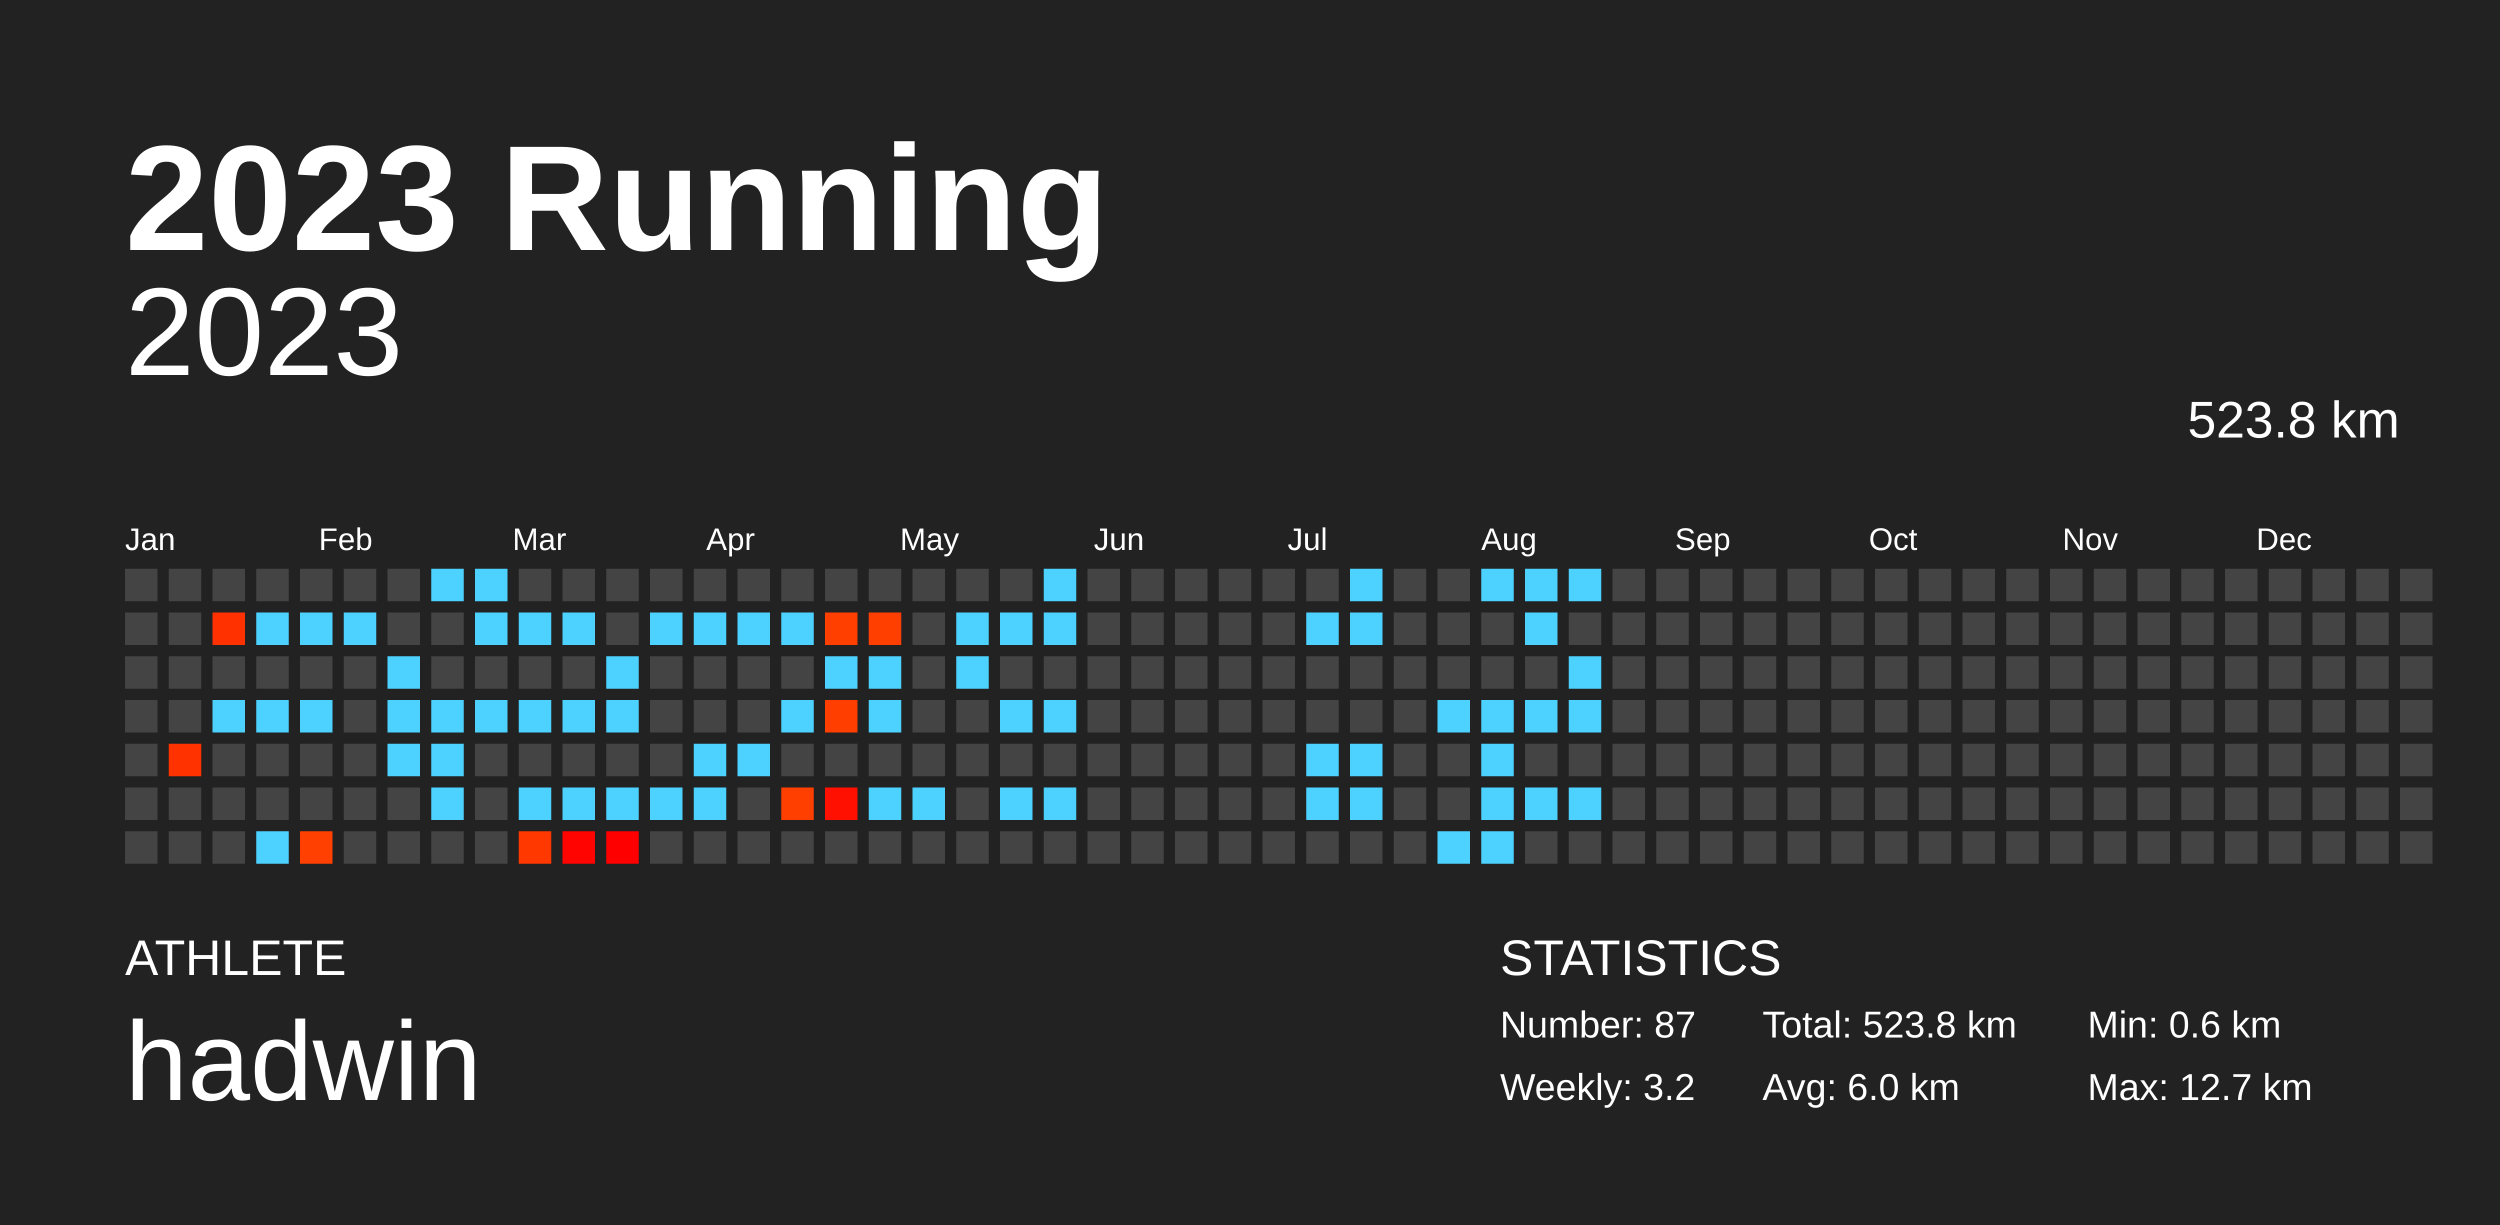
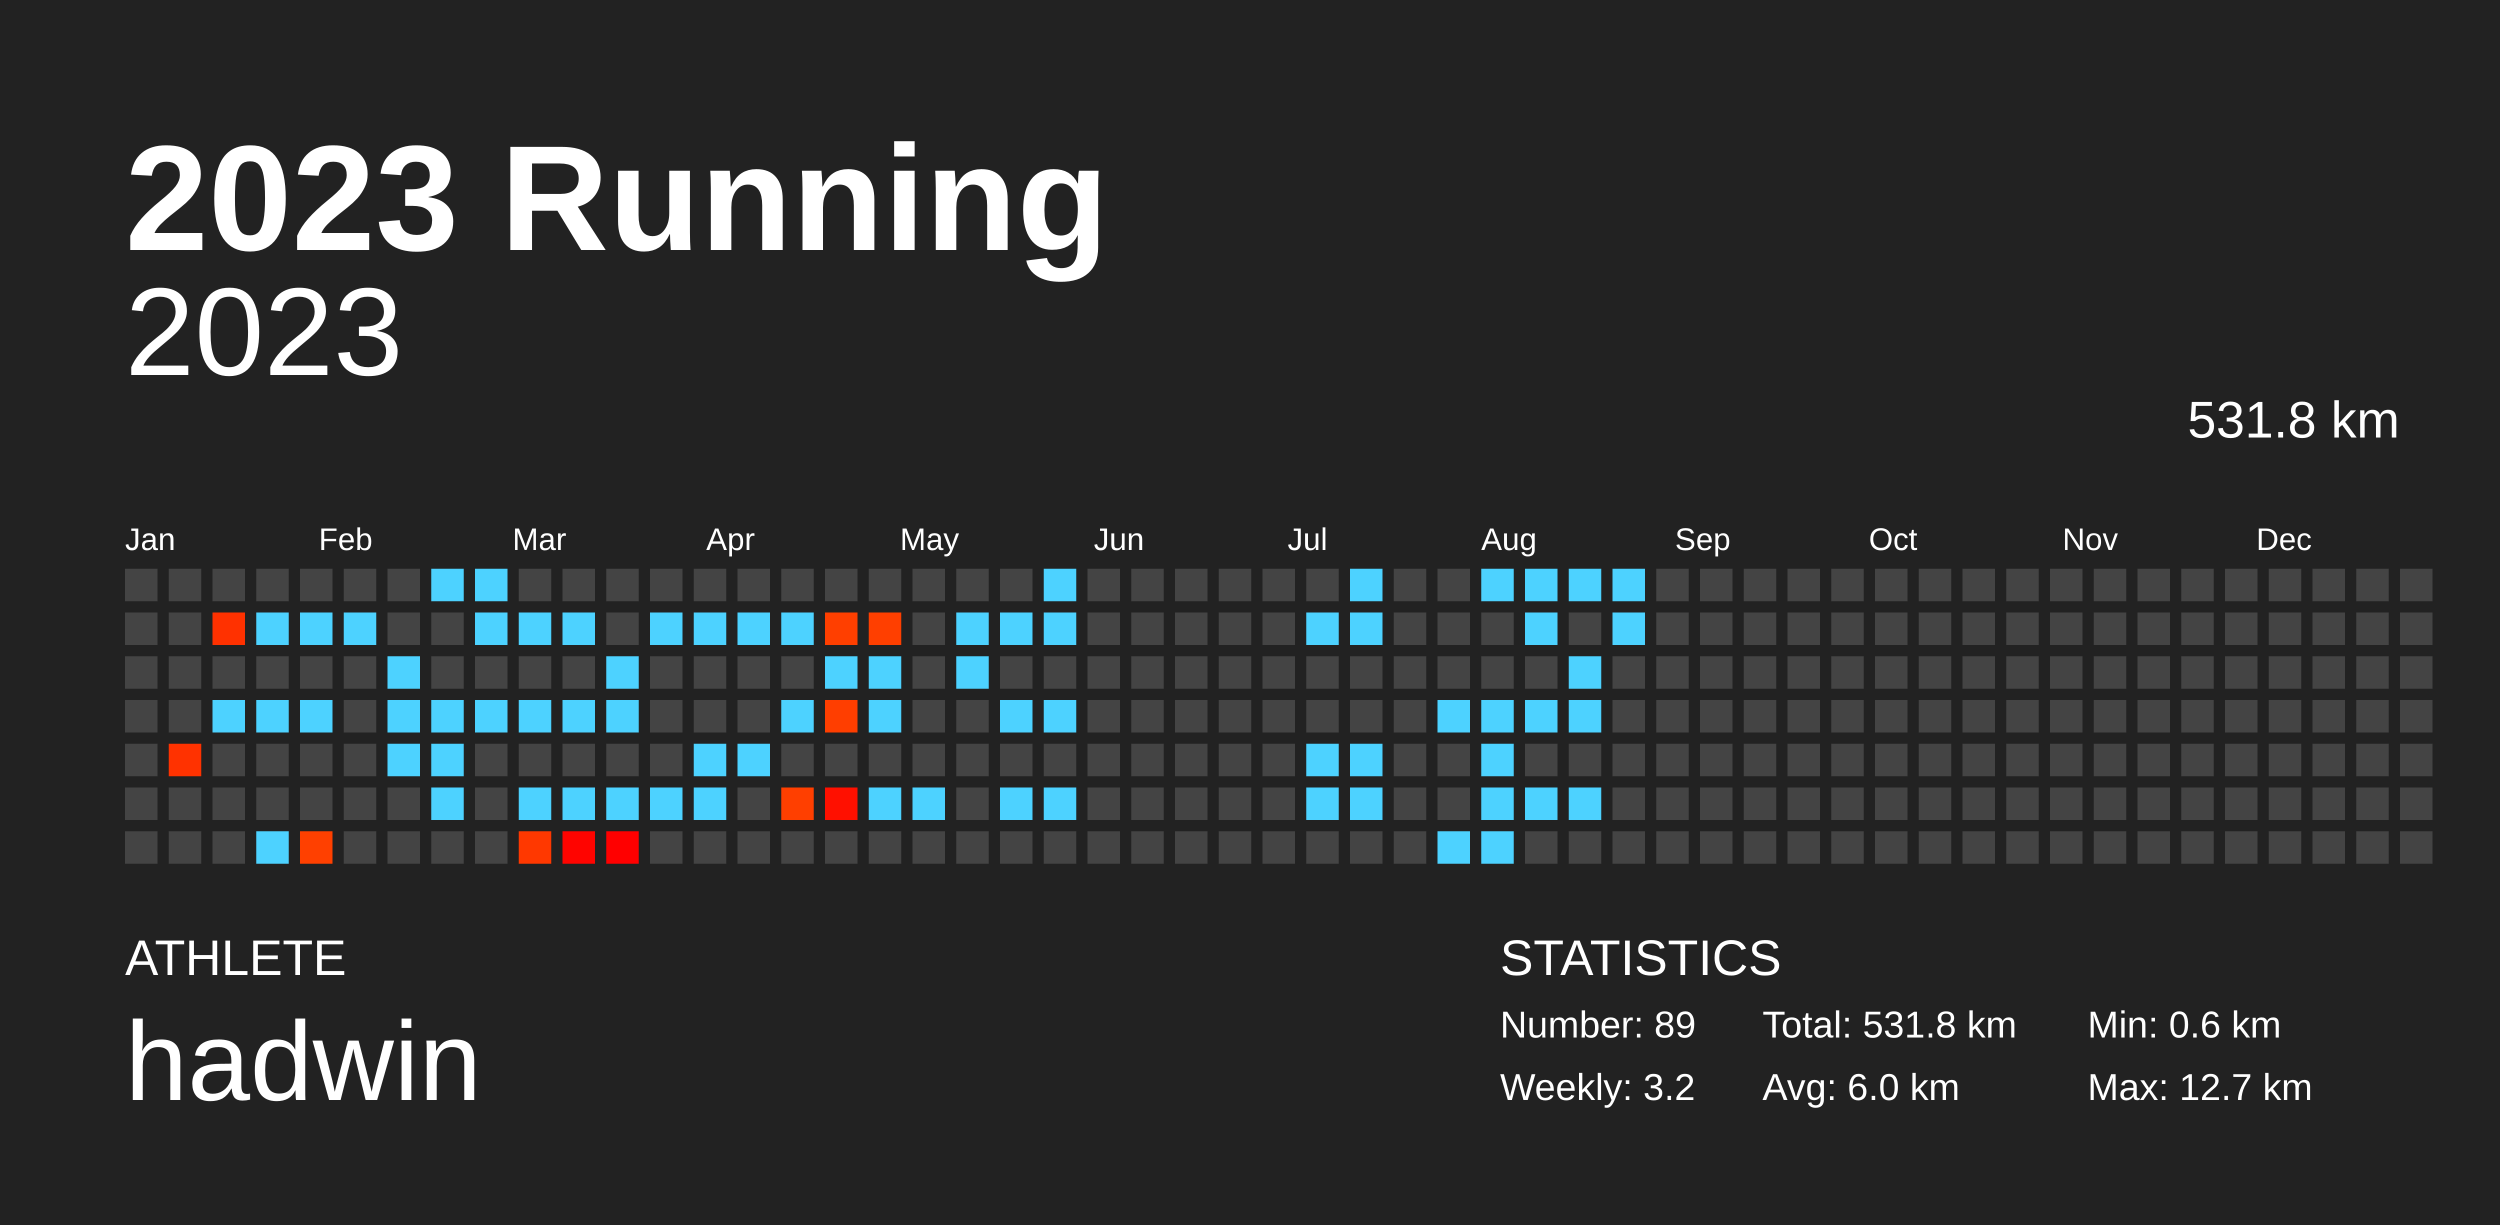
<svg xmlns="http://www.w3.org/2000/svg" baseProfile="full" height="98mm" version="1.1" viewBox="0,0,200,98" width="200mm">
  <defs />
  <rect fill="#222222" height="98" width="200" x="0" y="0" />
  <text fill="#FFFFFF" style="font-size:12px; font-family:Arial; font-weight:bold;" x="10" y="20">2023 Running</text>
  <text fill="#FFFFFF" style="font-size:4px; font-family:Arial" x="10" y="78">ATHLETE</text>
  <text fill="#FFFFFF" style="font-size:9px; font-family:Arial" x="10" y="88">hadwin</text>
  <text fill="#FFFFFF" style="font-size:4px; font-family:Arial" x="120" y="78">STATISTICS</text>
-   <text fill="#FFFFFF" style="font-size:3px; font-family:Arial" x="120" y="83">Number: 87</text>
+   <text fill="#FFFFFF" style="font-size:3px; font-family:Arial" x="120" y="83">Number: 89</text>
  <text fill="#FFFFFF" style="font-size:3px; font-family:Arial" x="120" y="88">Weekly: 3.2</text>
-   <text fill="#FFFFFF" style="font-size:3px; font-family:Arial" x="141" y="83">Total: 523.8 km</text>
+   <text fill="#FFFFFF" style="font-size:3px; font-family:Arial" x="141" y="83">Total: 531.8 km</text>
  <text fill="#FFFFFF" style="font-size:3px; font-family:Arial" x="141" y="88">Avg: 6.0 km</text>
  <text fill="#FFFFFF" style="font-size:3px; font-family:Arial" x="167" y="83">Min: 0.6 km</text>
  <text fill="#FFFFFF" style="font-size:3px; font-family:Arial" x="167" y="88">Max: 12.7 km</text>
  <text alignment-baseline="hanging" fill="#FFFFFF" style="font-size:10.0px; font-family:Arial;" x="10" y="30">2023</text>
-   <text alignment-baseline="hanging" fill="#FFFFFF" style="font-size:4.125px; font-family:Arial;" x="175" y="35">523.8 km</text>
+   <text alignment-baseline="hanging" fill="#FFFFFF" style="font-size:4.125px; font-family:Arial;" x="175" y="35">531.8 km</text>
  <text fill="#FFFFFF" style="font-size:2.5px; font-family:Arial" x="10.0" y="44">Jan</text>
  <text fill="#FFFFFF" style="font-size:2.5px; font-family:Arial" x="25.5" y="44">Feb</text>
  <text fill="#FFFFFF" style="font-size:2.5px; font-family:Arial" x="41.0" y="44">Mar</text>
  <text fill="#FFFFFF" style="font-size:2.5px; font-family:Arial" x="56.5" y="44">Apr</text>
  <text fill="#FFFFFF" style="font-size:2.5px; font-family:Arial" x="72.0" y="44">May</text>
  <text fill="#FFFFFF" style="font-size:2.5px; font-family:Arial" x="87.5" y="44">Jun</text>
  <text fill="#FFFFFF" style="font-size:2.5px; font-family:Arial" x="103.0" y="44">Jul</text>
  <text fill="#FFFFFF" style="font-size:2.5px; font-family:Arial" x="118.5" y="44">Aug</text>
  <text fill="#FFFFFF" style="font-size:2.5px; font-family:Arial" x="134.0" y="44">Sep</text>
  <text fill="#FFFFFF" style="font-size:2.5px; font-family:Arial" x="149.5" y="44">Oct</text>
  <text fill="#FFFFFF" style="font-size:2.5px; font-family:Arial" x="165.0" y="44">Nov</text>
  <text fill="#FFFFFF" style="font-size:2.5px; font-family:Arial" x="180.5" y="44">Dec</text>
  <rect fill="#444444" height="2.6" width="2.6" x="10.0" y="45.5" />
  <rect fill="#444444" height="2.6" width="2.6" x="10.0" y="49.0" />
  <rect fill="#444444" height="2.6" width="2.6" x="10.0" y="52.5" />
  <rect fill="#444444" height="2.6" width="2.6" x="10.0" y="56.0" />
  <rect fill="#444444" height="2.6" width="2.6" x="10.0" y="59.5" />
  <rect fill="#444444" height="2.6" width="2.6" x="10.0" y="63.0" />
  <rect fill="#444444" height="2.6" width="2.6" x="10.0" y="66.5" />
  <rect fill="#444444" height="2.6" width="2.6" x="13.5" y="45.5" />
  <rect fill="#444444" height="2.6" width="2.6" x="13.5" y="49.0" />
  <rect fill="#444444" height="2.6" width="2.6" x="13.5" y="52.5" />
  <rect fill="#444444" height="2.6" width="2.6" x="13.5" y="56.0" />
  <rect fill="#ff3200" height="2.6" width="2.6" x="13.5" y="59.5" />
  <rect fill="#444444" height="2.6" width="2.6" x="13.5" y="63.0" />
  <rect fill="#444444" height="2.6" width="2.6" x="13.5" y="66.5" />
  <rect fill="#444444" height="2.6" width="2.6" x="17.0" y="45.5" />
  <rect fill="#ff3100" height="2.6" width="2.6" x="17.0" y="49.0" />
  <rect fill="#444444" height="2.6" width="2.6" x="17.0" y="52.5" />
  <rect fill="#4dd2ff" height="2.6" width="2.6" x="17.0" y="56.0" />
  <rect fill="#444444" height="2.6" width="2.6" x="17.0" y="59.5" />
  <rect fill="#444444" height="2.6" width="2.6" x="17.0" y="63.0" />
  <rect fill="#444444" height="2.6" width="2.6" x="17.0" y="66.5" />
  <rect fill="#444444" height="2.6" width="2.6" x="20.5" y="45.5" />
  <rect fill="#4dd2ff" height="2.6" width="2.6" x="20.5" y="49.0" />
  <rect fill="#444444" height="2.6" width="2.6" x="20.5" y="52.5" />
  <rect fill="#4dd2ff" height="2.6" width="2.6" x="20.5" y="56.0" />
  <rect fill="#444444" height="2.6" width="2.6" x="20.5" y="59.5" />
  <rect fill="#444444" height="2.6" width="2.6" x="20.5" y="63.0" />
  <rect fill="#4dd2ff" height="2.6" width="2.6" x="20.5" y="66.5" />
  <rect fill="#444444" height="2.6" width="2.6" x="24.0" y="45.5" />
  <rect fill="#4dd2ff" height="2.6" width="2.6" x="24.0" y="49.0" />
  <rect fill="#444444" height="2.6" width="2.6" x="24.0" y="52.5" />
  <rect fill="#4dd2ff" height="2.6" width="2.6" x="24.0" y="56.0" />
  <rect fill="#444444" height="2.6" width="2.6" x="24.0" y="59.5" />
  <rect fill="#444444" height="2.6" width="2.6" x="24.0" y="63.0" />
  <rect fill="#ff4000" height="2.6" width="2.6" x="24.0" y="66.5" />
  <rect fill="#444444" height="2.6" width="2.6" x="27.5" y="45.5" />
  <rect fill="#4dd2ff" height="2.6" width="2.6" x="27.5" y="49.0" />
  <rect fill="#444444" height="2.6" width="2.6" x="27.5" y="52.5" />
  <rect fill="#444444" height="2.6" width="2.6" x="27.5" y="56.0" />
  <rect fill="#444444" height="2.6" width="2.6" x="27.5" y="59.5" />
  <rect fill="#444444" height="2.6" width="2.6" x="27.5" y="63.0" />
  <rect fill="#444444" height="2.6" width="2.6" x="27.5" y="66.5" />
  <rect fill="#444444" height="2.6" width="2.6" x="31.0" y="45.5" />
  <rect fill="#444444" height="2.6" width="2.6" x="31.0" y="49.0" />
  <rect fill="#4dd2ff" height="2.6" width="2.6" x="31.0" y="52.5" />
  <rect fill="#4dd2ff" height="2.6" width="2.6" x="31.0" y="56.0" />
  <rect fill="#4dd2ff" height="2.6" width="2.6" x="31.0" y="59.5" />
  <rect fill="#444444" height="2.6" width="2.6" x="31.0" y="63.0" />
  <rect fill="#444444" height="2.6" width="2.6" x="31.0" y="66.5" />
  <rect fill="#4dd2ff" height="2.6" width="2.6" x="34.5" y="45.5" />
  <rect fill="#444444" height="2.6" width="2.6" x="34.5" y="49.0" />
  <rect fill="#444444" height="2.6" width="2.6" x="34.5" y="52.5" />
  <rect fill="#4dd2ff" height="2.6" width="2.6" x="34.5" y="56.0" />
  <rect fill="#4dd2ff" height="2.6" width="2.6" x="34.5" y="59.5" />
  <rect fill="#4dd2ff" height="2.6" width="2.6" x="34.5" y="63.0" />
  <rect fill="#444444" height="2.6" width="2.6" x="34.5" y="66.5" />
  <rect fill="#4dd2ff" height="2.6" width="2.6" x="38.0" y="45.5" />
  <rect fill="#4dd2ff" height="2.6" width="2.6" x="38.0" y="49.0" />
  <rect fill="#444444" height="2.6" width="2.6" x="38.0" y="52.5" />
  <rect fill="#4dd2ff" height="2.6" width="2.6" x="38.0" y="56.0" />
  <rect fill="#444444" height="2.6" width="2.6" x="38.0" y="59.5" />
  <rect fill="#444444" height="2.6" width="2.6" x="38.0" y="63.0" />
  <rect fill="#444444" height="2.6" width="2.6" x="38.0" y="66.5" />
  <rect fill="#444444" height="2.6" width="2.6" x="41.5" y="45.5" />
  <rect fill="#4dd2ff" height="2.6" width="2.6" x="41.5" y="49.0" />
  <rect fill="#444444" height="2.6" width="2.6" x="41.5" y="52.5" />
  <rect fill="#4dd2ff" height="2.6" width="2.6" x="41.5" y="56.0" />
  <rect fill="#444444" height="2.6" width="2.6" x="41.5" y="59.5" />
  <rect fill="#4dd2ff" height="2.6" width="2.6" x="41.5" y="63.0" />
  <rect fill="#ff3800" height="2.6" width="2.6" x="41.5" y="66.5" />
  <rect fill="#444444" height="2.6" width="2.6" x="45.0" y="45.5" />
  <rect fill="#4dd2ff" height="2.6" width="2.6" x="45.0" y="49.0" />
  <rect fill="#444444" height="2.6" width="2.6" x="45.0" y="52.5" />
  <rect fill="#4dd2ff" height="2.6" width="2.6" x="45.0" y="56.0" />
  <rect fill="#444444" height="2.6" width="2.6" x="45.0" y="59.5" />
  <rect fill="#4dd2ff" height="2.6" width="2.6" x="45.0" y="63.0" />
  <rect fill="#ff0400" height="2.6" width="2.6" x="45.0" y="66.5" />
  <rect fill="#444444" height="2.6" width="2.6" x="48.5" y="45.5" />
  <rect fill="#444444" height="2.6" width="2.6" x="48.5" y="49.0" />
  <rect fill="#4dd2ff" height="2.6" width="2.6" x="48.5" y="52.5" />
  <rect fill="#4dd2ff" height="2.6" width="2.6" x="48.5" y="56.0" />
  <rect fill="#444444" height="2.6" width="2.6" x="48.5" y="59.5" />
  <rect fill="#4dd2ff" height="2.6" width="2.6" x="48.5" y="63.0" />
  <rect fill="#ff0000" height="2.6" width="2.6" x="48.5" y="66.5" />
  <rect fill="#444444" height="2.6" width="2.6" x="52.0" y="45.5" />
  <rect fill="#4dd2ff" height="2.6" width="2.6" x="52.0" y="49.0" />
  <rect fill="#444444" height="2.6" width="2.6" x="52.0" y="52.5" />
  <rect fill="#444444" height="2.6" width="2.6" x="52.0" y="56.0" />
  <rect fill="#444444" height="2.6" width="2.6" x="52.0" y="59.5" />
  <rect fill="#4dd2ff" height="2.6" width="2.6" x="52.0" y="63.0" />
  <rect fill="#444444" height="2.6" width="2.6" x="52.0" y="66.5" />
  <rect fill="#444444" height="2.6" width="2.6" x="55.5" y="45.5" />
  <rect fill="#4dd2ff" height="2.6" width="2.6" x="55.5" y="49.0" />
  <rect fill="#444444" height="2.6" width="2.6" x="55.5" y="52.5" />
  <rect fill="#444444" height="2.6" width="2.6" x="55.5" y="56.0" />
  <rect fill="#4dd2ff" height="2.6" width="2.6" x="55.5" y="59.5" />
  <rect fill="#4dd2ff" height="2.6" width="2.6" x="55.5" y="63.0" />
  <rect fill="#444444" height="2.6" width="2.6" x="55.5" y="66.5" />
  <rect fill="#444444" height="2.6" width="2.6" x="59.0" y="45.5" />
  <rect fill="#4dd2ff" height="2.6" width="2.6" x="59.0" y="49.0" />
  <rect fill="#444444" height="2.6" width="2.6" x="59.0" y="52.5" />
  <rect fill="#444444" height="2.6" width="2.6" x="59.0" y="56.0" />
  <rect fill="#4dd2ff" height="2.6" width="2.6" x="59.0" y="59.5" />
  <rect fill="#444444" height="2.6" width="2.6" x="59.0" y="63.0" />
  <rect fill="#444444" height="2.6" width="2.6" x="59.0" y="66.5" />
  <rect fill="#444444" height="2.6" width="2.6" x="62.5" y="45.5" />
  <rect fill="#4dd2ff" height="2.6" width="2.6" x="62.5" y="49.0" />
  <rect fill="#444444" height="2.6" width="2.6" x="62.5" y="52.5" />
  <rect fill="#4dd2ff" height="2.6" width="2.6" x="62.5" y="56.0" />
  <rect fill="#444444" height="2.6" width="2.6" x="62.5" y="59.5" />
  <rect fill="#ff3f00" height="2.6" width="2.6" x="62.5" y="63.0" />
  <rect fill="#444444" height="2.6" width="2.6" x="62.5" y="66.5" />
  <rect fill="#444444" height="2.6" width="2.6" x="66.0" y="45.5" />
  <rect fill="#ff3f00" height="2.6" width="2.6" x="66.0" y="49.0" />
  <rect fill="#4dd2ff" height="2.6" width="2.6" x="66.0" y="52.5" />
  <rect fill="#ff3e00" height="2.6" width="2.6" x="66.0" y="56.0" />
  <rect fill="#444444" height="2.6" width="2.6" x="66.0" y="59.5" />
  <rect fill="#ff1000" height="2.6" width="2.6" x="66.0" y="63.0" />
  <rect fill="#444444" height="2.6" width="2.6" x="66.0" y="66.5" />
  <rect fill="#444444" height="2.6" width="2.6" x="69.5" y="45.5" />
  <rect fill="#ff3f00" height="2.6" width="2.6" x="69.5" y="49.0" />
  <rect fill="#4dd2ff" height="2.6" width="2.6" x="69.5" y="52.5" />
  <rect fill="#4dd2ff" height="2.6" width="2.6" x="69.5" y="56.0" />
  <rect fill="#444444" height="2.6" width="2.6" x="69.5" y="59.5" />
  <rect fill="#4dd2ff" height="2.6" width="2.6" x="69.5" y="63.0" />
  <rect fill="#444444" height="2.6" width="2.6" x="69.5" y="66.5" />
  <rect fill="#444444" height="2.6" width="2.6" x="73.0" y="45.5" />
  <rect fill="#444444" height="2.6" width="2.6" x="73.0" y="49.0" />
  <rect fill="#444444" height="2.6" width="2.6" x="73.0" y="52.5" />
  <rect fill="#444444" height="2.6" width="2.6" x="73.0" y="56.0" />
  <rect fill="#444444" height="2.6" width="2.6" x="73.0" y="59.5" />
  <rect fill="#4dd2ff" height="2.6" width="2.6" x="73.0" y="63.0" />
  <rect fill="#444444" height="2.6" width="2.6" x="73.0" y="66.5" />
  <rect fill="#444444" height="2.6" width="2.6" x="76.5" y="45.5" />
  <rect fill="#4dd2ff" height="2.6" width="2.6" x="76.5" y="49.0" />
  <rect fill="#4dd2ff" height="2.6" width="2.6" x="76.5" y="52.5" />
  <rect fill="#444444" height="2.6" width="2.6" x="76.5" y="56.0" />
  <rect fill="#444444" height="2.6" width="2.6" x="76.5" y="59.5" />
  <rect fill="#444444" height="2.6" width="2.6" x="76.5" y="63.0" />
  <rect fill="#444444" height="2.6" width="2.6" x="76.5" y="66.5" />
  <rect fill="#444444" height="2.6" width="2.6" x="80.0" y="45.5" />
  <rect fill="#4dd2ff" height="2.6" width="2.6" x="80.0" y="49.0" />
  <rect fill="#444444" height="2.6" width="2.6" x="80.0" y="52.5" />
  <rect fill="#4dd2ff" height="2.6" width="2.6" x="80.0" y="56.0" />
  <rect fill="#444444" height="2.6" width="2.6" x="80.0" y="59.5" />
  <rect fill="#4dd2ff" height="2.6" width="2.6" x="80.0" y="63.0" />
  <rect fill="#444444" height="2.6" width="2.6" x="80.0" y="66.5" />
  <rect fill="#4dd2ff" height="2.6" width="2.6" x="83.5" y="45.5" />
  <rect fill="#4dd2ff" height="2.6" width="2.6" x="83.5" y="49.0" />
  <rect fill="#444444" height="2.6" width="2.6" x="83.5" y="52.5" />
  <rect fill="#4dd2ff" height="2.6" width="2.6" x="83.5" y="56.0" />
  <rect fill="#444444" height="2.6" width="2.6" x="83.5" y="59.5" />
  <rect fill="#4dd2ff" height="2.6" width="2.6" x="83.5" y="63.0" />
  <rect fill="#444444" height="2.6" width="2.6" x="83.5" y="66.5" />
  <rect fill="#444444" height="2.6" width="2.6" x="87.0" y="45.5" />
  <rect fill="#444444" height="2.6" width="2.6" x="87.0" y="49.0" />
  <rect fill="#444444" height="2.6" width="2.6" x="87.0" y="52.5" />
  <rect fill="#444444" height="2.6" width="2.6" x="87.0" y="56.0" />
  <rect fill="#444444" height="2.6" width="2.6" x="87.0" y="59.5" />
  <rect fill="#444444" height="2.6" width="2.6" x="87.0" y="63.0" />
  <rect fill="#444444" height="2.6" width="2.6" x="87.0" y="66.5" />
  <rect fill="#444444" height="2.6" width="2.6" x="90.5" y="45.5" />
  <rect fill="#444444" height="2.6" width="2.6" x="90.5" y="49.0" />
  <rect fill="#444444" height="2.6" width="2.6" x="90.5" y="52.5" />
  <rect fill="#444444" height="2.6" width="2.6" x="90.5" y="56.0" />
  <rect fill="#444444" height="2.6" width="2.6" x="90.5" y="59.5" />
  <rect fill="#444444" height="2.6" width="2.6" x="90.5" y="63.0" />
  <rect fill="#444444" height="2.6" width="2.6" x="90.5" y="66.5" />
  <rect fill="#444444" height="2.6" width="2.6" x="94.0" y="45.5" />
  <rect fill="#444444" height="2.6" width="2.6" x="94.0" y="49.0" />
  <rect fill="#444444" height="2.6" width="2.6" x="94.0" y="52.5" />
  <rect fill="#444444" height="2.6" width="2.6" x="94.0" y="56.0" />
  <rect fill="#444444" height="2.6" width="2.6" x="94.0" y="59.5" />
  <rect fill="#444444" height="2.6" width="2.6" x="94.0" y="63.0" />
  <rect fill="#444444" height="2.6" width="2.6" x="94.0" y="66.5" />
  <rect fill="#444444" height="2.6" width="2.6" x="97.5" y="45.5" />
  <rect fill="#444444" height="2.6" width="2.6" x="97.5" y="49.0" />
  <rect fill="#444444" height="2.6" width="2.6" x="97.5" y="52.5" />
  <rect fill="#444444" height="2.6" width="2.6" x="97.5" y="56.0" />
  <rect fill="#444444" height="2.6" width="2.6" x="97.5" y="59.5" />
  <rect fill="#444444" height="2.6" width="2.6" x="97.5" y="63.0" />
  <rect fill="#444444" height="2.6" width="2.6" x="97.5" y="66.5" />
  <rect fill="#444444" height="2.6" width="2.6" x="101.0" y="45.5" />
  <rect fill="#444444" height="2.6" width="2.6" x="101.0" y="49.0" />
  <rect fill="#444444" height="2.6" width="2.6" x="101.0" y="52.5" />
  <rect fill="#444444" height="2.6" width="2.6" x="101.0" y="56.0" />
  <rect fill="#444444" height="2.6" width="2.6" x="101.0" y="59.5" />
  <rect fill="#444444" height="2.6" width="2.6" x="101.0" y="63.0" />
  <rect fill="#444444" height="2.6" width="2.6" x="101.0" y="66.5" />
  <rect fill="#444444" height="2.6" width="2.6" x="104.5" y="45.5" />
  <rect fill="#4dd2ff" height="2.6" width="2.6" x="104.5" y="49.0" />
  <rect fill="#444444" height="2.6" width="2.6" x="104.5" y="52.5" />
  <rect fill="#444444" height="2.6" width="2.6" x="104.5" y="56.0" />
  <rect fill="#4dd2ff" height="2.6" width="2.6" x="104.5" y="59.5" />
  <rect fill="#4dd2ff" height="2.6" width="2.6" x="104.5" y="63.0" />
  <rect fill="#444444" height="2.6" width="2.6" x="104.5" y="66.5" />
  <rect fill="#4dd2ff" height="2.6" width="2.6" x="108.0" y="45.5" />
  <rect fill="#4dd2ff" height="2.6" width="2.6" x="108.0" y="49.0" />
  <rect fill="#444444" height="2.6" width="2.6" x="108.0" y="52.5" />
  <rect fill="#444444" height="2.6" width="2.6" x="108.0" y="56.0" />
  <rect fill="#4dd2ff" height="2.6" width="2.6" x="108.0" y="59.5" />
  <rect fill="#4dd2ff" height="2.6" width="2.6" x="108.0" y="63.0" />
  <rect fill="#444444" height="2.6" width="2.6" x="108.0" y="66.5" />
  <rect fill="#444444" height="2.6" width="2.6" x="111.5" y="45.5" />
  <rect fill="#444444" height="2.6" width="2.6" x="111.5" y="49.0" />
  <rect fill="#444444" height="2.6" width="2.6" x="111.5" y="52.5" />
  <rect fill="#444444" height="2.6" width="2.6" x="111.5" y="56.0" />
  <rect fill="#444444" height="2.6" width="2.6" x="111.5" y="59.5" />
  <rect fill="#444444" height="2.6" width="2.6" x="111.5" y="63.0" />
  <rect fill="#444444" height="2.6" width="2.6" x="111.5" y="66.5" />
  <rect fill="#444444" height="2.6" width="2.6" x="115.0" y="45.5" />
  <rect fill="#444444" height="2.6" width="2.6" x="115.0" y="49.0" />
  <rect fill="#444444" height="2.6" width="2.6" x="115.0" y="52.5" />
  <rect fill="#4dd2ff" height="2.6" width="2.6" x="115.0" y="56.0" />
  <rect fill="#444444" height="2.6" width="2.6" x="115.0" y="59.5" />
  <rect fill="#444444" height="2.6" width="2.6" x="115.0" y="63.0" />
  <rect fill="#4dd2ff" height="2.6" width="2.6" x="115.0" y="66.5" />
  <rect fill="#4dd2ff" height="2.6" width="2.6" x="118.5" y="45.5" />
  <rect fill="#444444" height="2.6" width="2.6" x="118.5" y="49.0" />
  <rect fill="#444444" height="2.6" width="2.6" x="118.5" y="52.5" />
  <rect fill="#4dd2ff" height="2.6" width="2.6" x="118.5" y="56.0" />
  <rect fill="#4dd2ff" height="2.6" width="2.6" x="118.5" y="59.5" />
  <rect fill="#4dd2ff" height="2.6" width="2.6" x="118.5" y="63.0" />
  <rect fill="#4dd2ff" height="2.6" width="2.6" x="118.5" y="66.5" />
  <rect fill="#4dd2ff" height="2.6" width="2.6" x="122.0" y="45.5" />
  <rect fill="#4dd2ff" height="2.6" width="2.6" x="122.0" y="49.0" />
  <rect fill="#444444" height="2.6" width="2.6" x="122.0" y="52.5" />
  <rect fill="#4dd2ff" height="2.6" width="2.6" x="122.0" y="56.0" />
  <rect fill="#444444" height="2.6" width="2.6" x="122.0" y="59.5" />
  <rect fill="#4dd2ff" height="2.6" width="2.6" x="122.0" y="63.0" />
  <rect fill="#444444" height="2.6" width="2.6" x="122.0" y="66.5" />
  <rect fill="#4dd2ff" height="2.6" width="2.6" x="125.5" y="45.5" />
  <rect fill="#444444" height="2.6" width="2.6" x="125.5" y="49.0" />
  <rect fill="#4dd2ff" height="2.6" width="2.6" x="125.5" y="52.5" />
  <rect fill="#4dd2ff" height="2.6" width="2.6" x="125.5" y="56.0" />
  <rect fill="#444444" height="2.6" width="2.6" x="125.5" y="59.5" />
  <rect fill="#4dd2ff" height="2.6" width="2.6" x="125.5" y="63.0" />
  <rect fill="#444444" height="2.6" width="2.6" x="125.5" y="66.5" />
-   <rect fill="#444444" height="2.6" width="2.6" x="129.0" y="45.5" />
-   <rect fill="#444444" height="2.6" width="2.6" x="129.0" y="49.0" />
+   <rect fill="#4dd2ff" height="2.6" width="2.6" x="129.0" y="45.5" />
+   <rect fill="#4dd2ff" height="2.6" width="2.6" x="129.0" y="49.0" />
  <rect fill="#444444" height="2.6" width="2.6" x="129.0" y="52.5" />
  <rect fill="#444444" height="2.6" width="2.6" x="129.0" y="56.0" />
  <rect fill="#444444" height="2.6" width="2.6" x="129.0" y="59.5" />
  <rect fill="#444444" height="2.6" width="2.6" x="129.0" y="63.0" />
  <rect fill="#444444" height="2.6" width="2.6" x="129.0" y="66.5" />
  <rect fill="#444444" height="2.6" width="2.6" x="132.5" y="45.5" />
  <rect fill="#444444" height="2.6" width="2.6" x="132.5" y="49.0" />
  <rect fill="#444444" height="2.6" width="2.6" x="132.5" y="52.5" />
  <rect fill="#444444" height="2.6" width="2.6" x="132.5" y="56.0" />
  <rect fill="#444444" height="2.6" width="2.6" x="132.5" y="59.5" />
  <rect fill="#444444" height="2.6" width="2.6" x="132.5" y="63.0" />
  <rect fill="#444444" height="2.6" width="2.6" x="132.5" y="66.5" />
  <rect fill="#444444" height="2.6" width="2.6" x="136.0" y="45.5" />
  <rect fill="#444444" height="2.6" width="2.6" x="136.0" y="49.0" />
  <rect fill="#444444" height="2.6" width="2.6" x="136.0" y="52.5" />
  <rect fill="#444444" height="2.6" width="2.6" x="136.0" y="56.0" />
  <rect fill="#444444" height="2.6" width="2.6" x="136.0" y="59.5" />
  <rect fill="#444444" height="2.6" width="2.6" x="136.0" y="63.0" />
  <rect fill="#444444" height="2.6" width="2.6" x="136.0" y="66.5" />
  <rect fill="#444444" height="2.6" width="2.6" x="139.5" y="45.5" />
  <rect fill="#444444" height="2.6" width="2.6" x="139.5" y="49.0" />
  <rect fill="#444444" height="2.6" width="2.6" x="139.5" y="52.5" />
  <rect fill="#444444" height="2.6" width="2.6" x="139.5" y="56.0" />
  <rect fill="#444444" height="2.6" width="2.6" x="139.5" y="59.5" />
  <rect fill="#444444" height="2.6" width="2.6" x="139.5" y="63.0" />
  <rect fill="#444444" height="2.6" width="2.6" x="139.5" y="66.5" />
  <rect fill="#444444" height="2.6" width="2.6" x="143.0" y="45.5" />
  <rect fill="#444444" height="2.6" width="2.6" x="143.0" y="49.0" />
  <rect fill="#444444" height="2.6" width="2.6" x="143.0" y="52.5" />
  <rect fill="#444444" height="2.6" width="2.6" x="143.0" y="56.0" />
  <rect fill="#444444" height="2.6" width="2.6" x="143.0" y="59.5" />
  <rect fill="#444444" height="2.6" width="2.6" x="143.0" y="63.0" />
  <rect fill="#444444" height="2.6" width="2.6" x="143.0" y="66.5" />
  <rect fill="#444444" height="2.6" width="2.6" x="146.5" y="45.5" />
  <rect fill="#444444" height="2.6" width="2.6" x="146.5" y="49.0" />
  <rect fill="#444444" height="2.6" width="2.6" x="146.5" y="52.5" />
  <rect fill="#444444" height="2.6" width="2.6" x="146.5" y="56.0" />
  <rect fill="#444444" height="2.6" width="2.6" x="146.5" y="59.5" />
  <rect fill="#444444" height="2.6" width="2.6" x="146.5" y="63.0" />
  <rect fill="#444444" height="2.6" width="2.6" x="146.5" y="66.5" />
  <rect fill="#444444" height="2.6" width="2.6" x="150.0" y="45.5" />
  <rect fill="#444444" height="2.6" width="2.6" x="150.0" y="49.0" />
  <rect fill="#444444" height="2.6" width="2.6" x="150.0" y="52.5" />
  <rect fill="#444444" height="2.6" width="2.6" x="150.0" y="56.0" />
  <rect fill="#444444" height="2.6" width="2.6" x="150.0" y="59.5" />
  <rect fill="#444444" height="2.6" width="2.6" x="150.0" y="63.0" />
  <rect fill="#444444" height="2.6" width="2.6" x="150.0" y="66.5" />
  <rect fill="#444444" height="2.6" width="2.6" x="153.5" y="45.5" />
  <rect fill="#444444" height="2.6" width="2.6" x="153.5" y="49.0" />
  <rect fill="#444444" height="2.6" width="2.6" x="153.5" y="52.5" />
  <rect fill="#444444" height="2.6" width="2.6" x="153.5" y="56.0" />
  <rect fill="#444444" height="2.6" width="2.6" x="153.5" y="59.5" />
  <rect fill="#444444" height="2.6" width="2.6" x="153.5" y="63.0" />
  <rect fill="#444444" height="2.6" width="2.6" x="153.5" y="66.5" />
  <rect fill="#444444" height="2.6" width="2.6" x="157.0" y="45.5" />
  <rect fill="#444444" height="2.6" width="2.6" x="157.0" y="49.0" />
  <rect fill="#444444" height="2.6" width="2.6" x="157.0" y="52.5" />
  <rect fill="#444444" height="2.6" width="2.6" x="157.0" y="56.0" />
  <rect fill="#444444" height="2.6" width="2.6" x="157.0" y="59.5" />
  <rect fill="#444444" height="2.6" width="2.6" x="157.0" y="63.0" />
  <rect fill="#444444" height="2.6" width="2.6" x="157.0" y="66.5" />
  <rect fill="#444444" height="2.6" width="2.6" x="160.5" y="45.5" />
  <rect fill="#444444" height="2.6" width="2.6" x="160.5" y="49.0" />
  <rect fill="#444444" height="2.6" width="2.6" x="160.5" y="52.5" />
  <rect fill="#444444" height="2.6" width="2.6" x="160.5" y="56.0" />
  <rect fill="#444444" height="2.6" width="2.6" x="160.5" y="59.5" />
  <rect fill="#444444" height="2.6" width="2.6" x="160.5" y="63.0" />
  <rect fill="#444444" height="2.6" width="2.6" x="160.5" y="66.5" />
  <rect fill="#444444" height="2.6" width="2.6" x="164.0" y="45.5" />
  <rect fill="#444444" height="2.6" width="2.6" x="164.0" y="49.0" />
  <rect fill="#444444" height="2.6" width="2.6" x="164.0" y="52.5" />
  <rect fill="#444444" height="2.6" width="2.6" x="164.0" y="56.0" />
  <rect fill="#444444" height="2.6" width="2.6" x="164.0" y="59.5" />
  <rect fill="#444444" height="2.6" width="2.6" x="164.0" y="63.0" />
  <rect fill="#444444" height="2.6" width="2.6" x="164.0" y="66.5" />
  <rect fill="#444444" height="2.6" width="2.6" x="167.5" y="45.5" />
  <rect fill="#444444" height="2.6" width="2.6" x="167.5" y="49.0" />
  <rect fill="#444444" height="2.6" width="2.6" x="167.5" y="52.5" />
  <rect fill="#444444" height="2.6" width="2.6" x="167.5" y="56.0" />
  <rect fill="#444444" height="2.6" width="2.6" x="167.5" y="59.5" />
  <rect fill="#444444" height="2.6" width="2.6" x="167.5" y="63.0" />
  <rect fill="#444444" height="2.6" width="2.6" x="167.5" y="66.5" />
  <rect fill="#444444" height="2.6" width="2.6" x="171.0" y="45.5" />
  <rect fill="#444444" height="2.6" width="2.6" x="171.0" y="49.0" />
  <rect fill="#444444" height="2.6" width="2.6" x="171.0" y="52.5" />
  <rect fill="#444444" height="2.6" width="2.6" x="171.0" y="56.0" />
  <rect fill="#444444" height="2.6" width="2.6" x="171.0" y="59.5" />
  <rect fill="#444444" height="2.6" width="2.6" x="171.0" y="63.0" />
  <rect fill="#444444" height="2.6" width="2.6" x="171.0" y="66.5" />
  <rect fill="#444444" height="2.6" width="2.6" x="174.5" y="45.5" />
  <rect fill="#444444" height="2.6" width="2.6" x="174.5" y="49.0" />
  <rect fill="#444444" height="2.6" width="2.6" x="174.5" y="52.5" />
  <rect fill="#444444" height="2.6" width="2.6" x="174.5" y="56.0" />
  <rect fill="#444444" height="2.6" width="2.6" x="174.5" y="59.5" />
  <rect fill="#444444" height="2.6" width="2.6" x="174.5" y="63.0" />
  <rect fill="#444444" height="2.6" width="2.6" x="174.5" y="66.5" />
  <rect fill="#444444" height="2.6" width="2.6" x="178.0" y="45.5" />
  <rect fill="#444444" height="2.6" width="2.6" x="178.0" y="49.0" />
  <rect fill="#444444" height="2.6" width="2.6" x="178.0" y="52.5" />
  <rect fill="#444444" height="2.6" width="2.6" x="178.0" y="56.0" />
  <rect fill="#444444" height="2.6" width="2.6" x="178.0" y="59.5" />
  <rect fill="#444444" height="2.6" width="2.6" x="178.0" y="63.0" />
  <rect fill="#444444" height="2.6" width="2.6" x="178.0" y="66.5" />
  <rect fill="#444444" height="2.6" width="2.6" x="181.5" y="45.5" />
  <rect fill="#444444" height="2.6" width="2.6" x="181.5" y="49.0" />
  <rect fill="#444444" height="2.6" width="2.6" x="181.5" y="52.5" />
  <rect fill="#444444" height="2.6" width="2.6" x="181.5" y="56.0" />
  <rect fill="#444444" height="2.6" width="2.6" x="181.5" y="59.5" />
  <rect fill="#444444" height="2.6" width="2.6" x="181.5" y="63.0" />
  <rect fill="#444444" height="2.6" width="2.6" x="181.5" y="66.5" />
  <rect fill="#444444" height="2.6" width="2.6" x="185.0" y="45.5" />
  <rect fill="#444444" height="2.6" width="2.6" x="185.0" y="49.0" />
  <rect fill="#444444" height="2.6" width="2.6" x="185.0" y="52.5" />
  <rect fill="#444444" height="2.6" width="2.6" x="185.0" y="56.0" />
  <rect fill="#444444" height="2.6" width="2.6" x="185.0" y="59.5" />
  <rect fill="#444444" height="2.6" width="2.6" x="185.0" y="63.0" />
  <rect fill="#444444" height="2.6" width="2.6" x="185.0" y="66.5" />
  <rect fill="#444444" height="2.6" width="2.6" x="188.5" y="45.5" />
  <rect fill="#444444" height="2.6" width="2.6" x="188.5" y="49.0" />
  <rect fill="#444444" height="2.6" width="2.6" x="188.5" y="52.5" />
  <rect fill="#444444" height="2.6" width="2.6" x="188.5" y="56.0" />
  <rect fill="#444444" height="2.6" width="2.6" x="188.5" y="59.5" />
  <rect fill="#444444" height="2.6" width="2.6" x="188.5" y="63.0" />
  <rect fill="#444444" height="2.6" width="2.6" x="188.5" y="66.5" />
  <rect fill="#444444" height="2.6" width="2.6" x="192.0" y="45.5" />
  <rect fill="#444444" height="2.6" width="2.6" x="192.0" y="49.0" />
  <rect fill="#444444" height="2.6" width="2.6" x="192.0" y="52.5" />
  <rect fill="#444444" height="2.6" width="2.6" x="192.0" y="56.0" />
  <rect fill="#444444" height="2.6" width="2.6" x="192.0" y="59.5" />
  <rect fill="#444444" height="2.6" width="2.6" x="192.0" y="63.0" />
  <rect fill="#444444" height="2.6" width="2.6" x="192.0" y="66.5" />
</svg>
